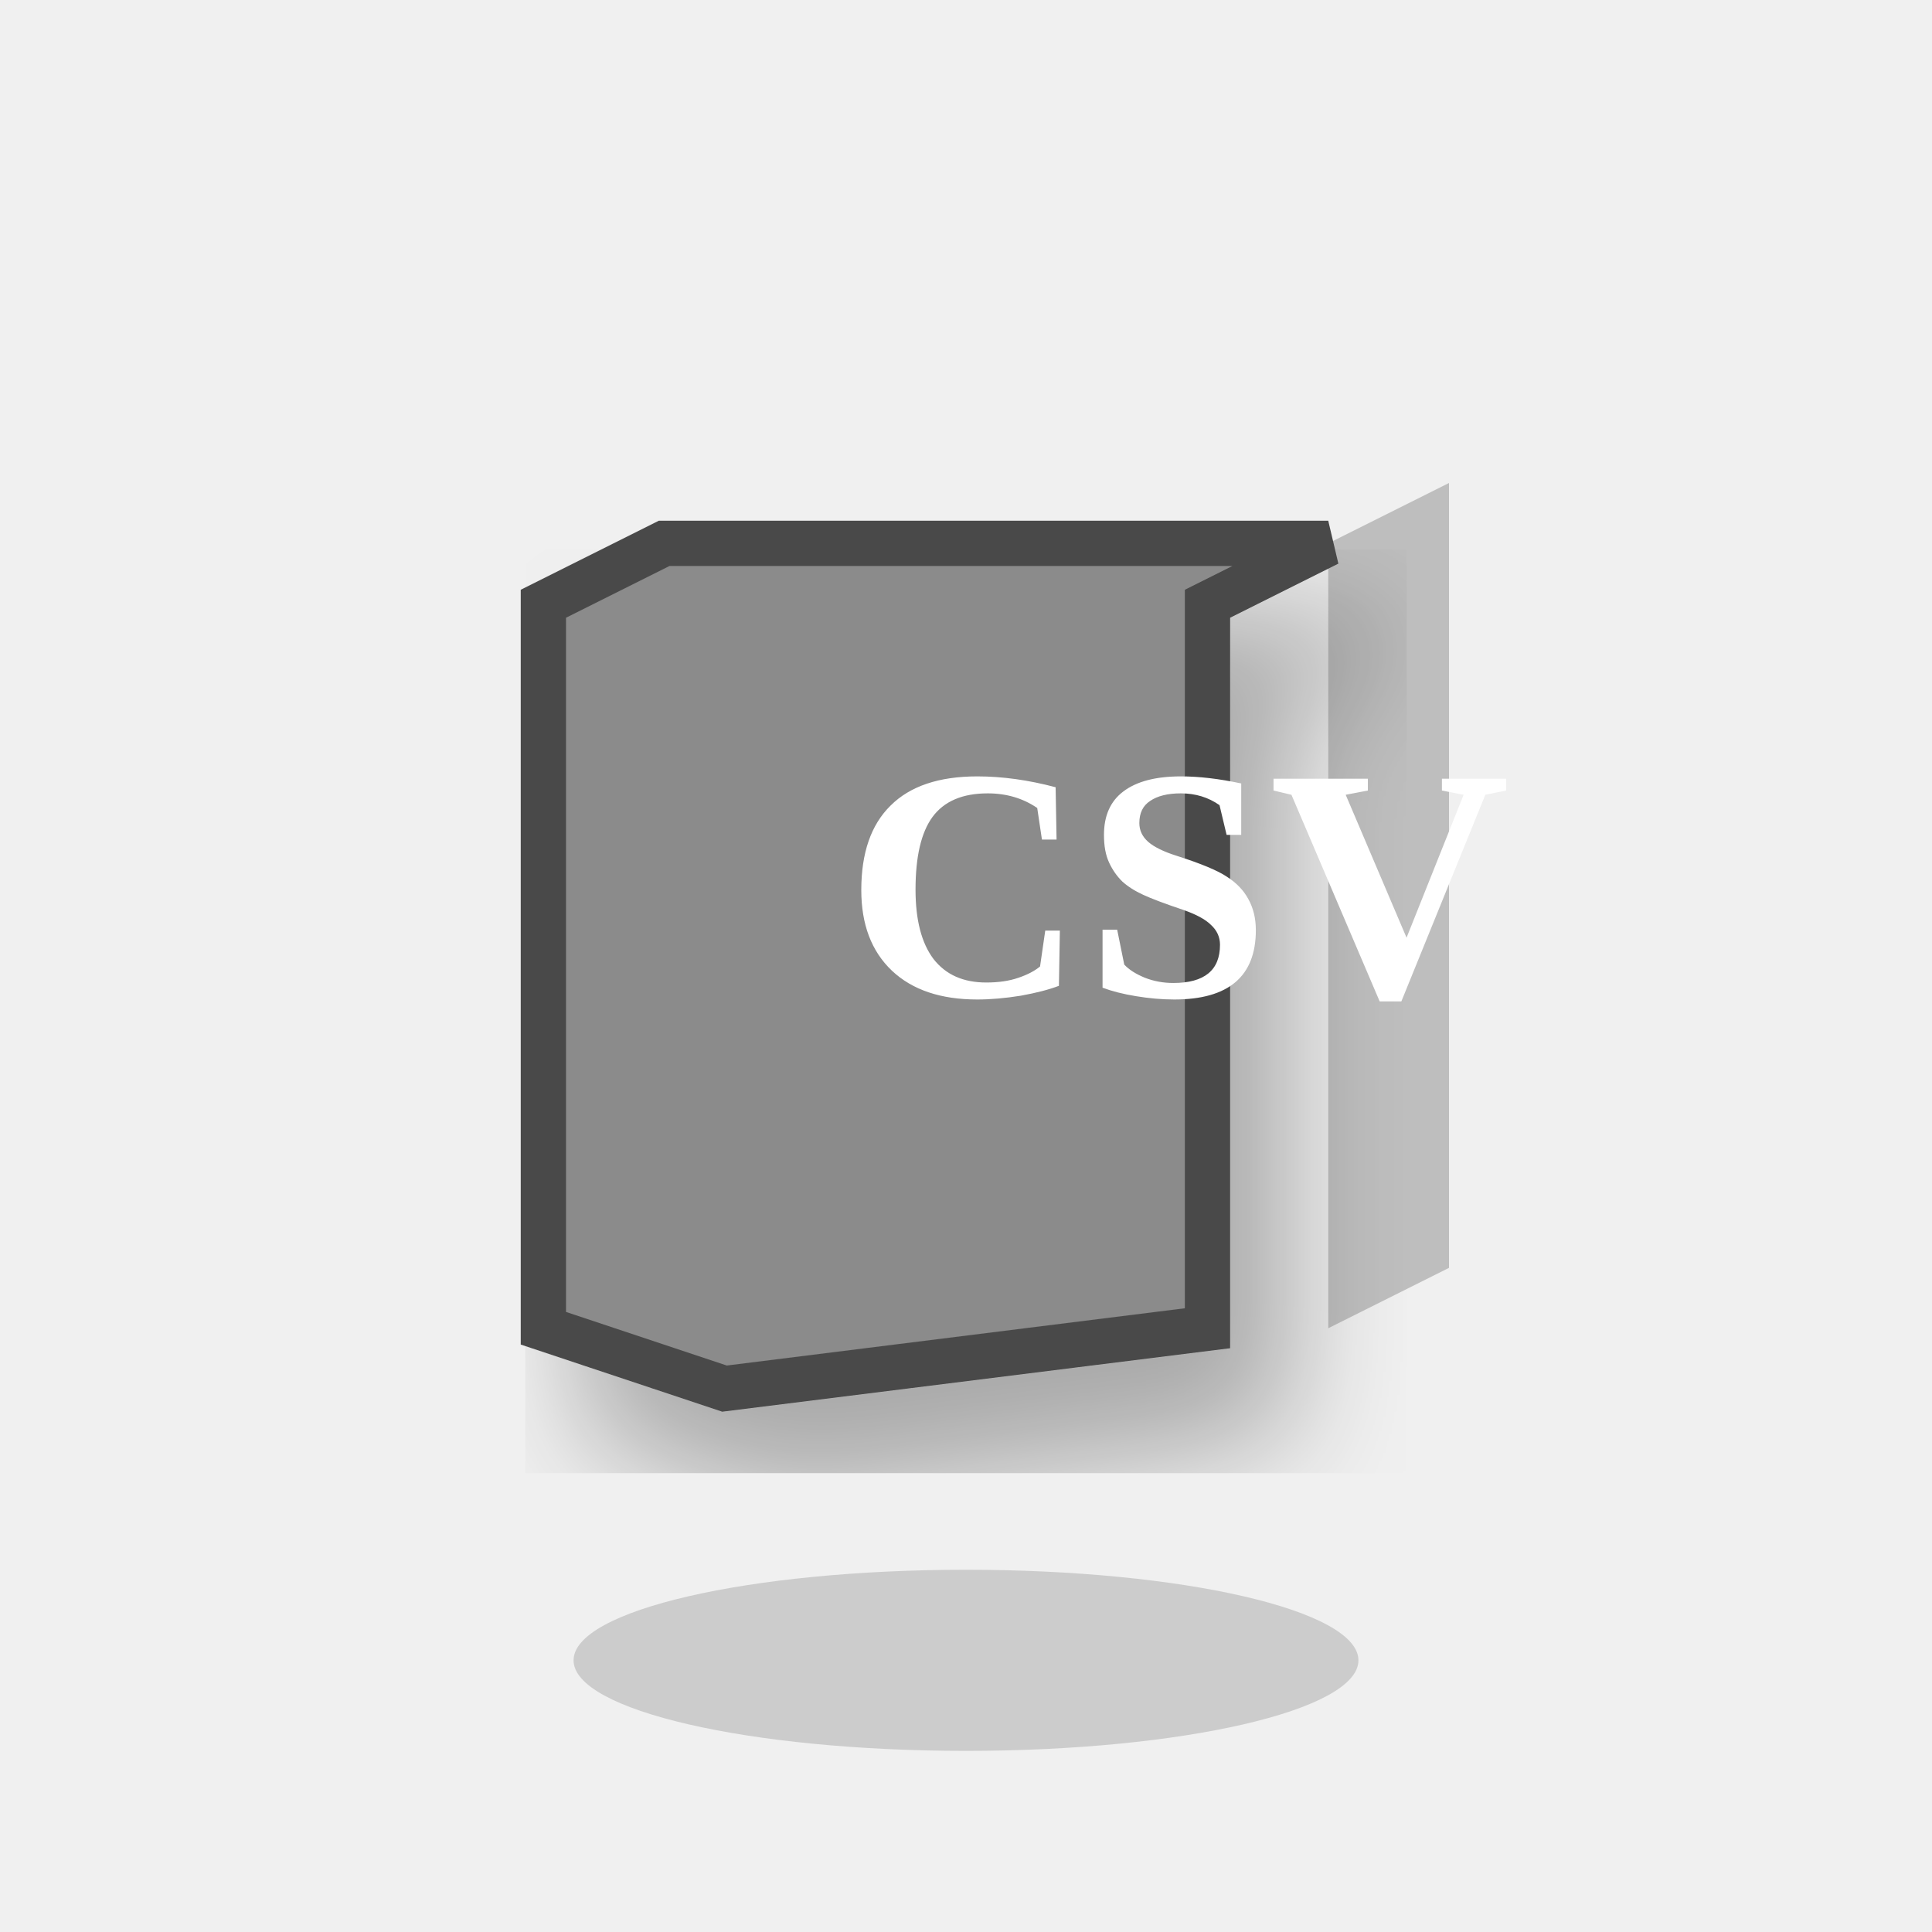
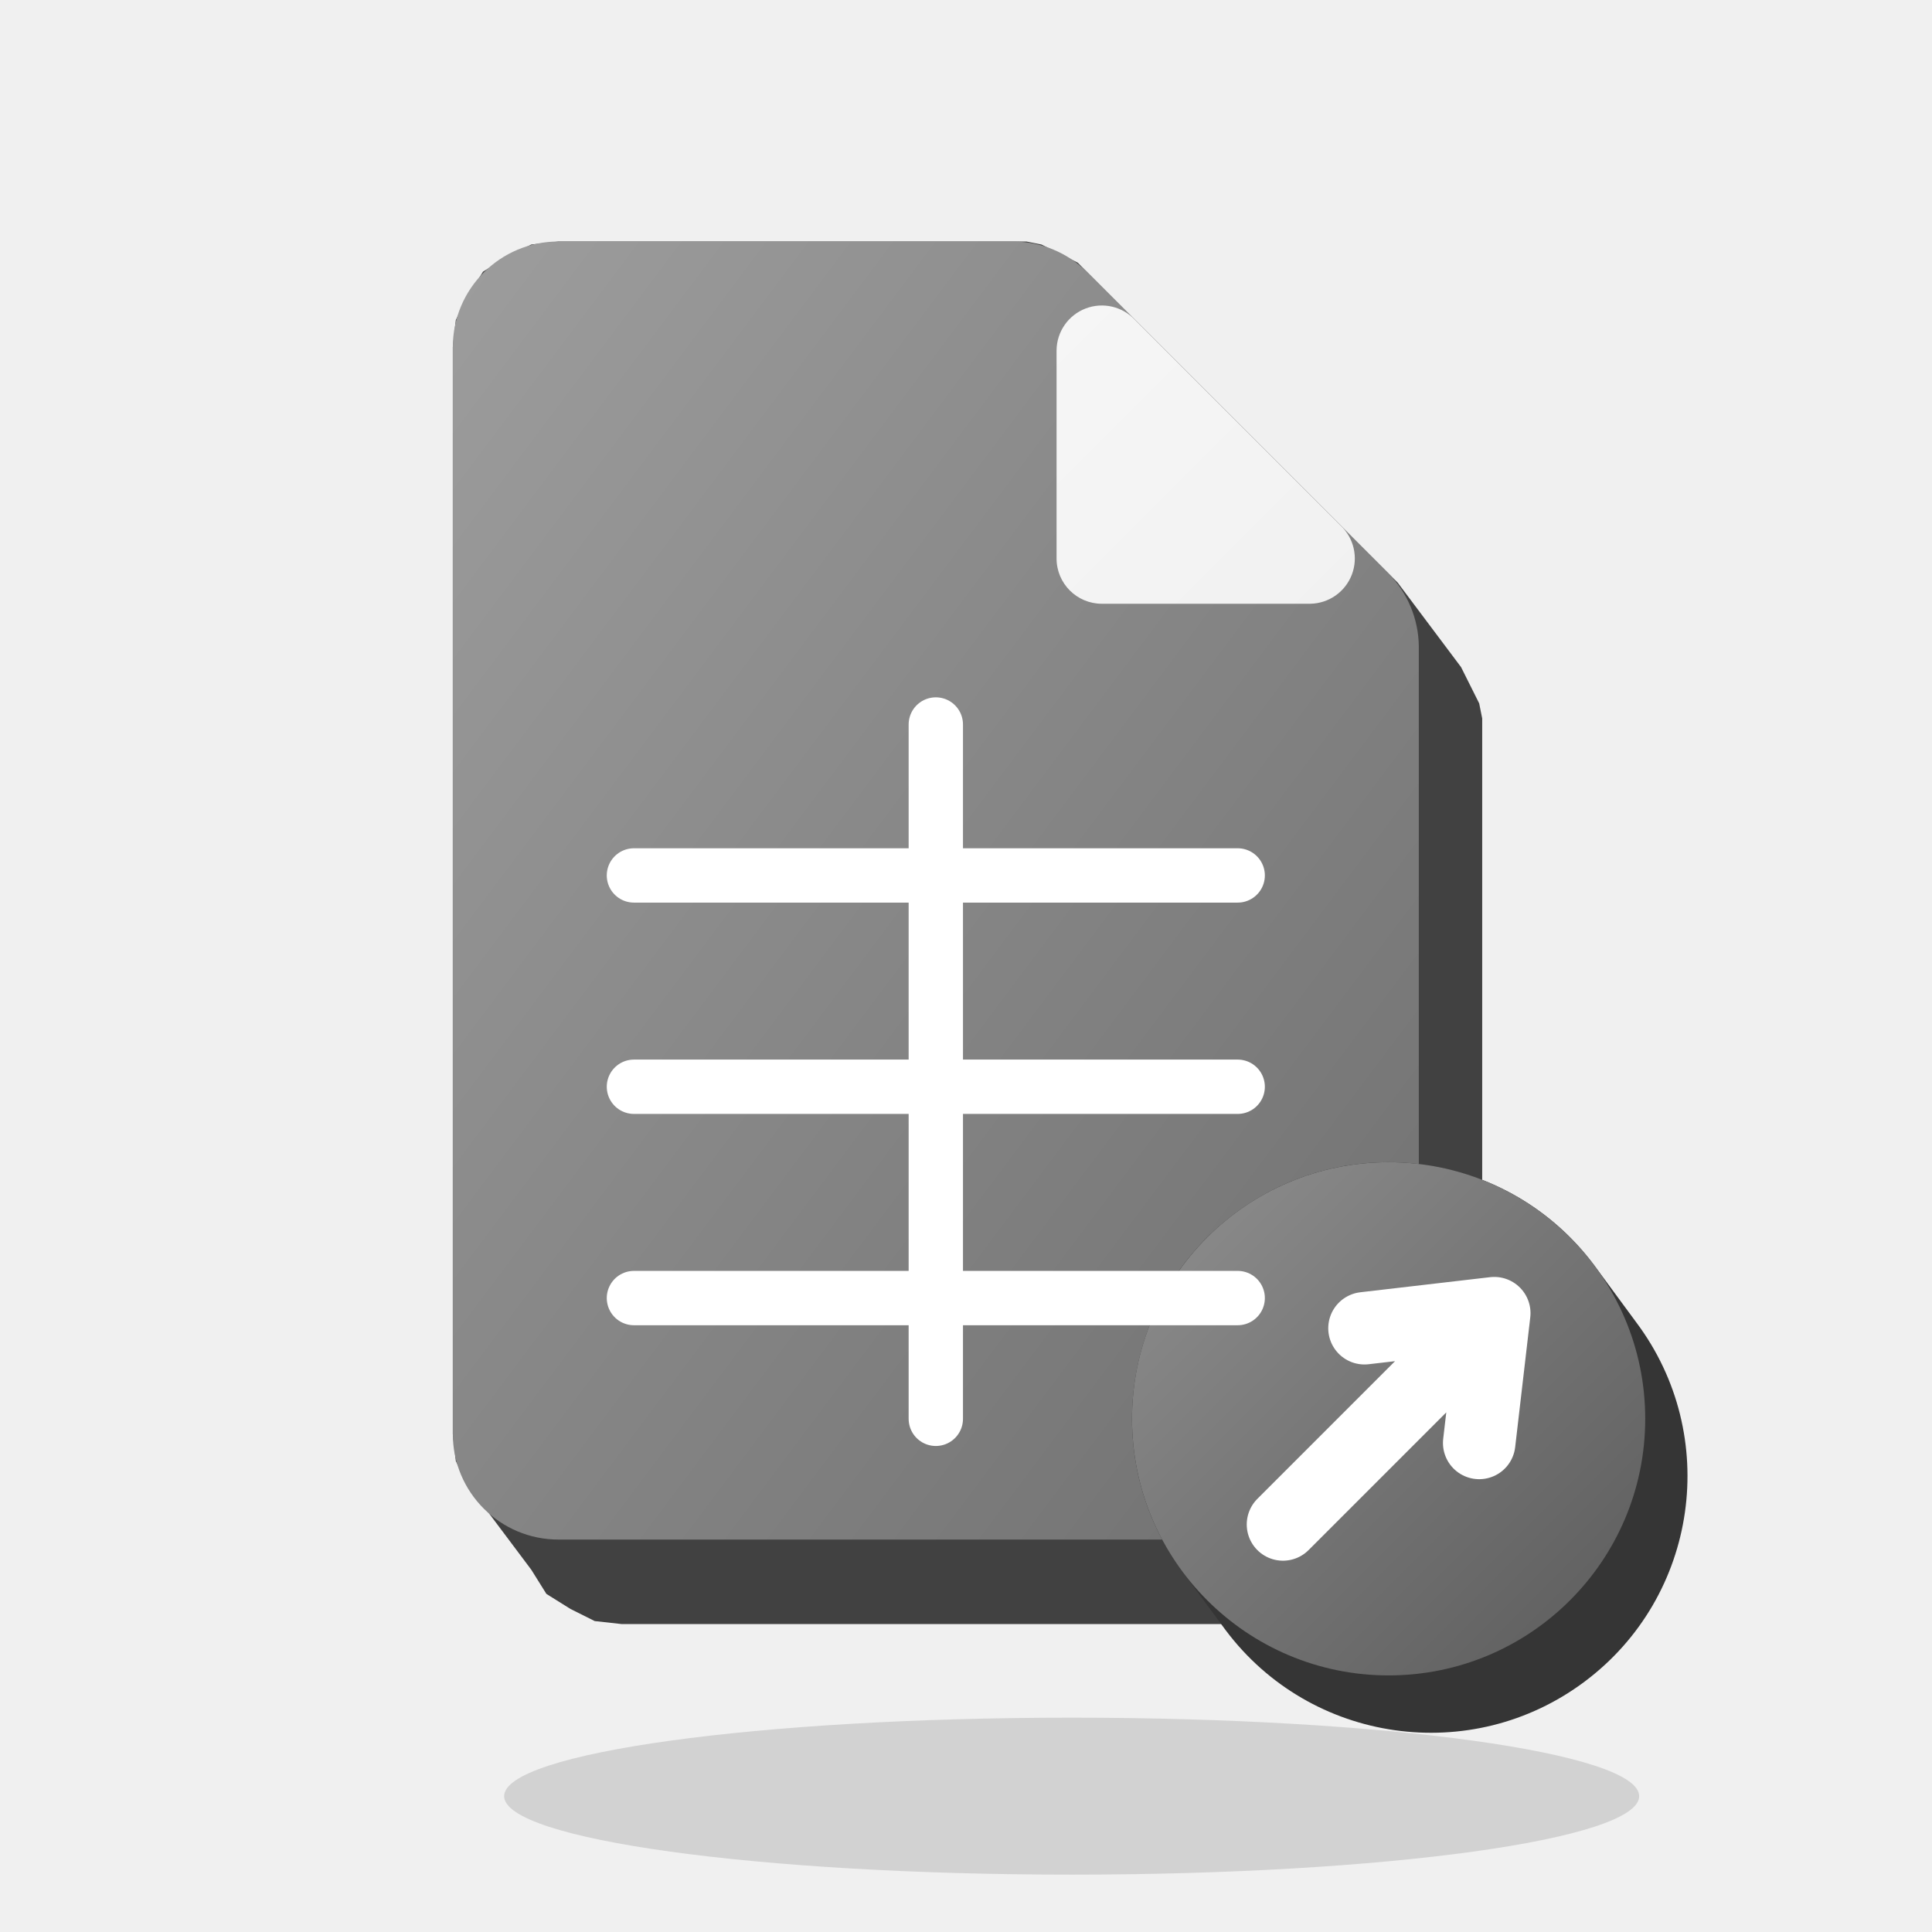
- <svg xmlns="http://www.w3.org/2000/svg" viewBox="0 0 64 64">
+ <svg xmlns="http://www.w3.org/2000/svg" viewBox="0 0 64 64" width="64" height="64">
  <defs>
-     <filter id="shadow_exportar_csv">
-       <feDropShadow dx="2" dy="3" stdDeviation="2" flood-opacity="0.3" />
-     </filter>
-     <linearGradient id="grad_exportar_csv" x1="0%" y1="0%" x2="100%" y2="100%">
-       <stop offset="0%" style="stop-color:#B0B0B0;stop-opacity:1" />
-       <stop offset="100%" style="stop-color:#8B8B8B;stop-opacity:1" />
+     <linearGradient id="grad_ui_export_csv_green" x1="0" y1="0" x2="1" y2="1">
+       <stop offset="0" stop-color="#9D9D9D" />
+       <stop offset="1" stop-color="#6F6F6F" />
+     </linearGradient>
+     <linearGradient id="grad_ui_export_csv_paper" x1="0" y1="0" x2="1" y2="1">
+       <stop offset="0" stop-color="#F6F6F6" />
+       <stop offset="1" stop-color="#F1F1F1" />
+     </linearGradient>
+     <linearGradient id="grad_ui_export_csv_indigo" x1="0" y1="0" x2="1" y2="1">
+       <stop offset="0" stop-color="#8F8F8F" />
+       <stop offset="1" stop-color="#5B5B5B" />
    </linearGradient>
  </defs>
-   <ellipse cx="32" cy="55" rx="13" ry="3" fill="#000" opacity="0.15" />
-   <path d="M 18 20 L 22 18 L 44 18 L 40 20 L 40 44 L 24 46 L 18 44 Z" fill="#8B8B8B" stroke="#4A4A4A" stroke-width="1.5" filter="url(#shadow_exportar_csv)" />
-   <path d="M 44 18 L 48 16 L 48 42 L 44 44 Z" fill="#4A4A4A" opacity="0.3" />
-   <text x="28" y="33" font-size="11" font-weight="bold" fill="#FFF">CSV</text>
+   <g class="shadow">
+     <ellipse cx="35.5" cy="59.5" rx="18.8" ry="2.6" fill="#171717" opacity="0.14" />
+   </g>
+   <g class="solids">
+     <g>
+       <path d="M15 11.5L15.1 10.6L15.5 9.8L16 9L16.8 8.5L17.6 8.1L18.5 8L33.5 8L34 8L34.5 8.1L34.9 8.3L35.3 8.5L35.7 8.7L36 9L46 19L46.3 19.3L48.4 22.1L48.6 22.5L48.8 22.9L49 23.3L49.1 23.8L49.1 24.2L49.1 50.3L49 51.2L48.6 52L48.1 52.8L47.4 53.3L46.5 53.7L45.6 53.8L20.6 53.8L19.7 53.7L18.9 53.3L18.1 52.8L17.6 52L15.5 49.2L15.1 48.4L15 47.5Z" fill="#414141" />
+       <path d="M15 11.5A3.5 3.5 0 0 1 18.5 8L33.6 8A3.5 3.5 0 0 1 36 9L46 19A3.5 3.5 0 0 1 47 21.4L47 47.5A3.5 3.5 0 0 1 43.5 51L18.5 51A3.5 3.5 0 0 1 15 47.5Z" fill="url(#grad_ui_export_csv_green)" />
+     </g>
+     <g>
+       <path d="M35 11.6A1.5 1.5 0 0 1 37.6 10.6L44.4 17.4A1.5 1.5 0 0 1 43.4 20L36.5 20A1.5 1.5 0 0 1 35 18.5Z" fill="url(#grad_ui_export_csv_paper)" />
+     </g>
+     <g>
+       <path d="M39.2 52.1L40.6 54A8.5 8.5 0 0 0 54.2 43.8L52.8 41.9A8.5 8.5 0 0 0 39.2 52.1Z" fill="#353535" />
+       <circle cx="46" cy="47" r="8.5" fill="url(#grad_ui_export_csv_indigo)" />
+     </g>
+   </g>
+   <g class="marks">
+     <path d="M21 29H41M21 36H41M21 43H41M31 24V47" fill="none" stroke="#FFFFFF" stroke-width="1.8" stroke-linecap="round" stroke-linejoin="round" />
+     <path d="M42.5 50.5L49.5 43.5M49 47.8L49.5 43.5L45.2 44" fill="none" stroke="#FFFFFF" stroke-width="2.4" stroke-linecap="round" stroke-linejoin="round" />
+   </g>
</svg>
